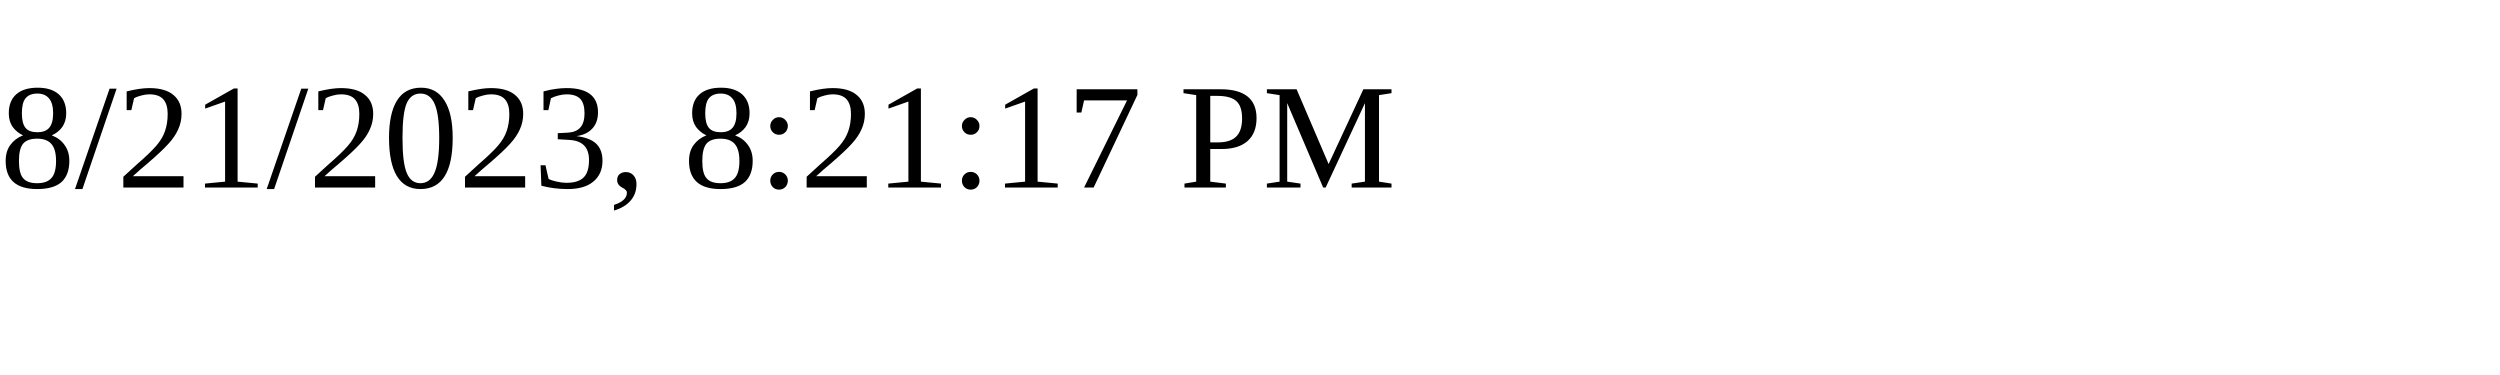
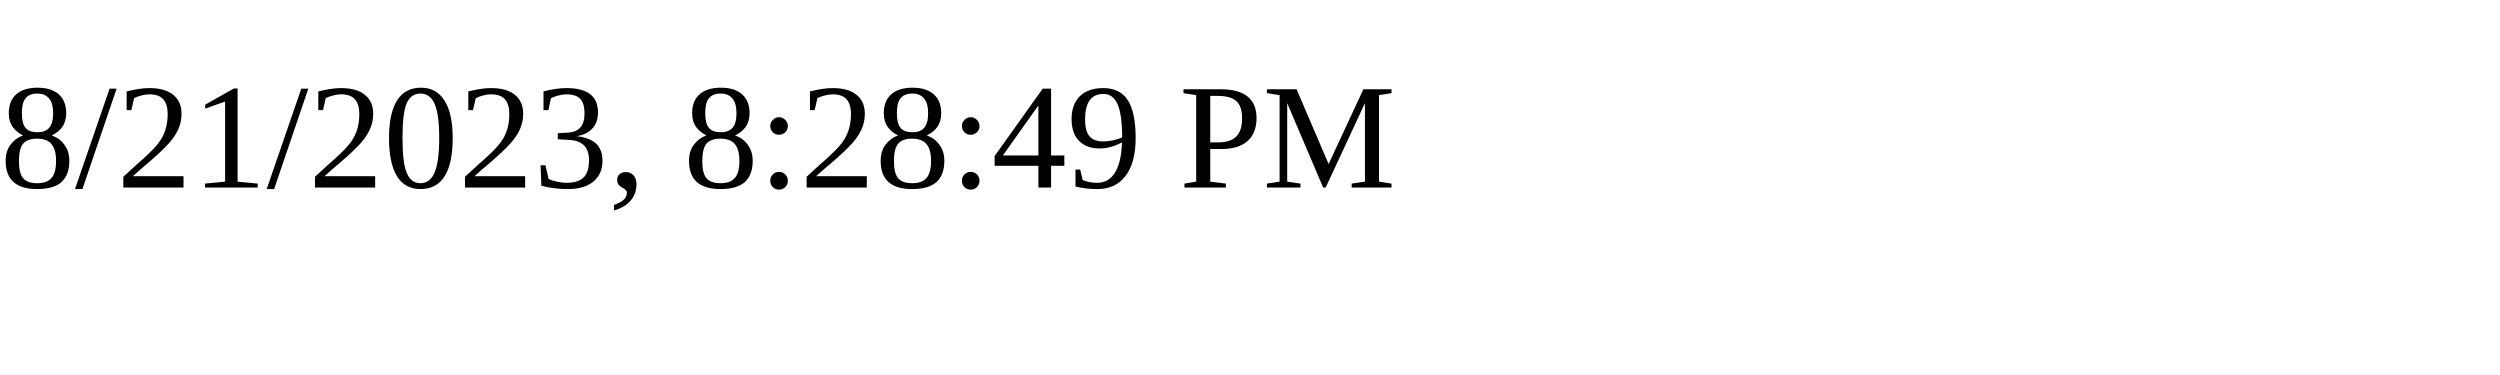
<svg xmlns="http://www.w3.org/2000/svg" height="30" width="200">
-   <text x="0" y="15">8/21/2023, 8:21:17 PM</text>
+   <text x="0" y="15">8/21/2023, 8:28:49 PM</text>
</svg>
